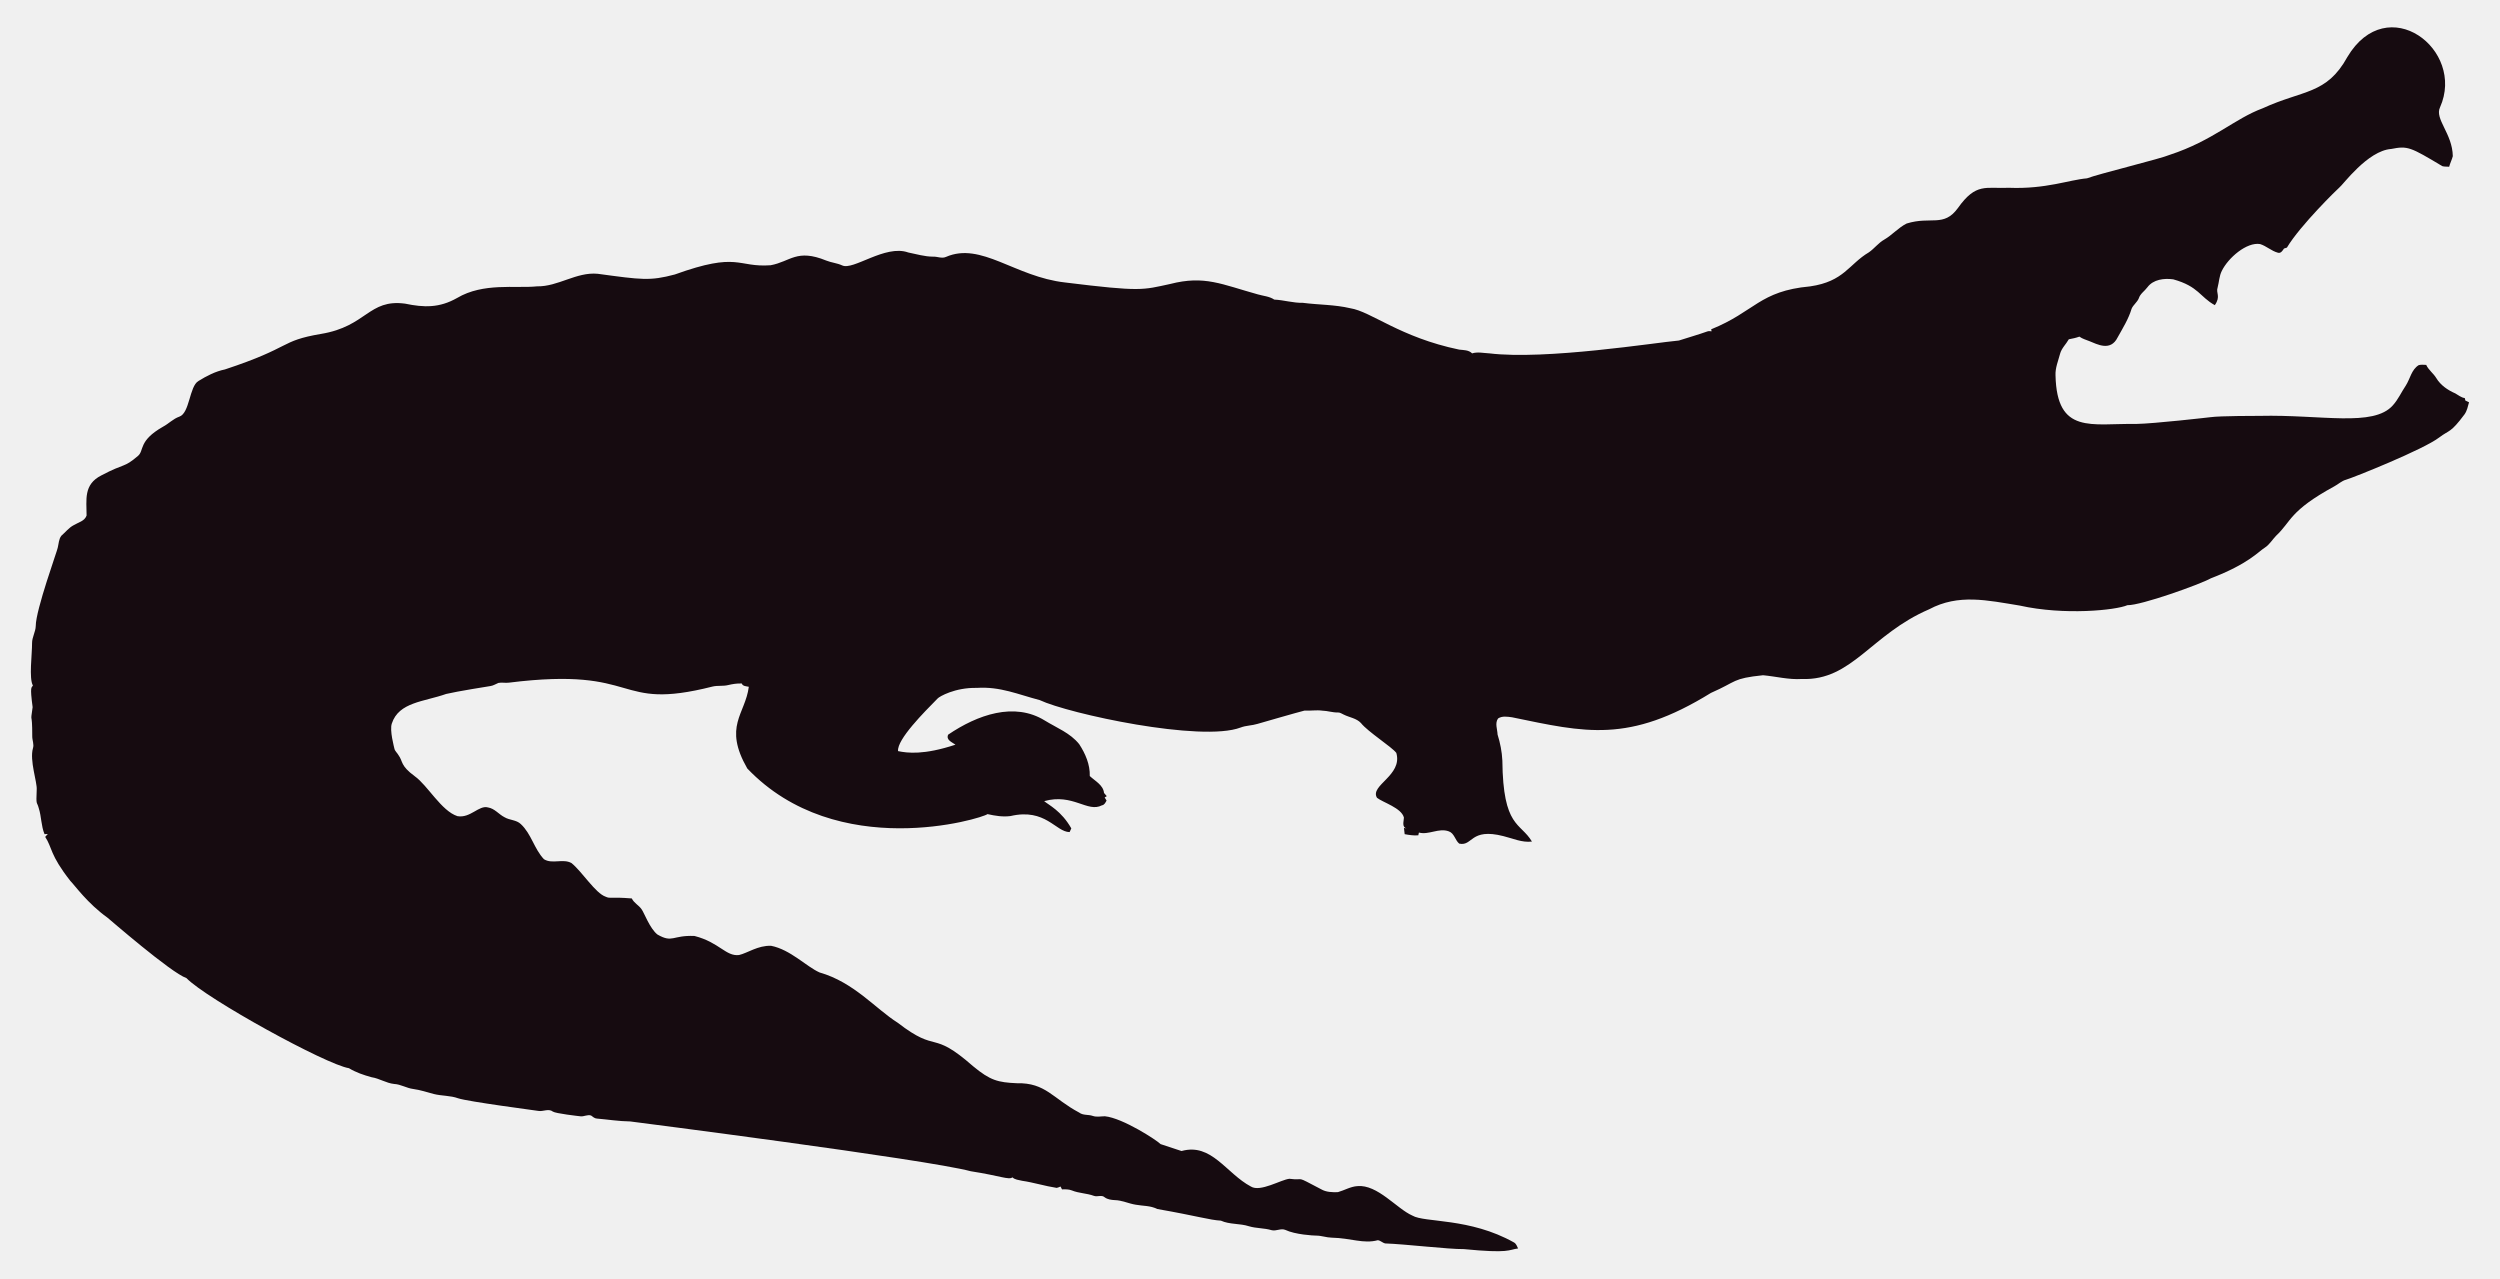
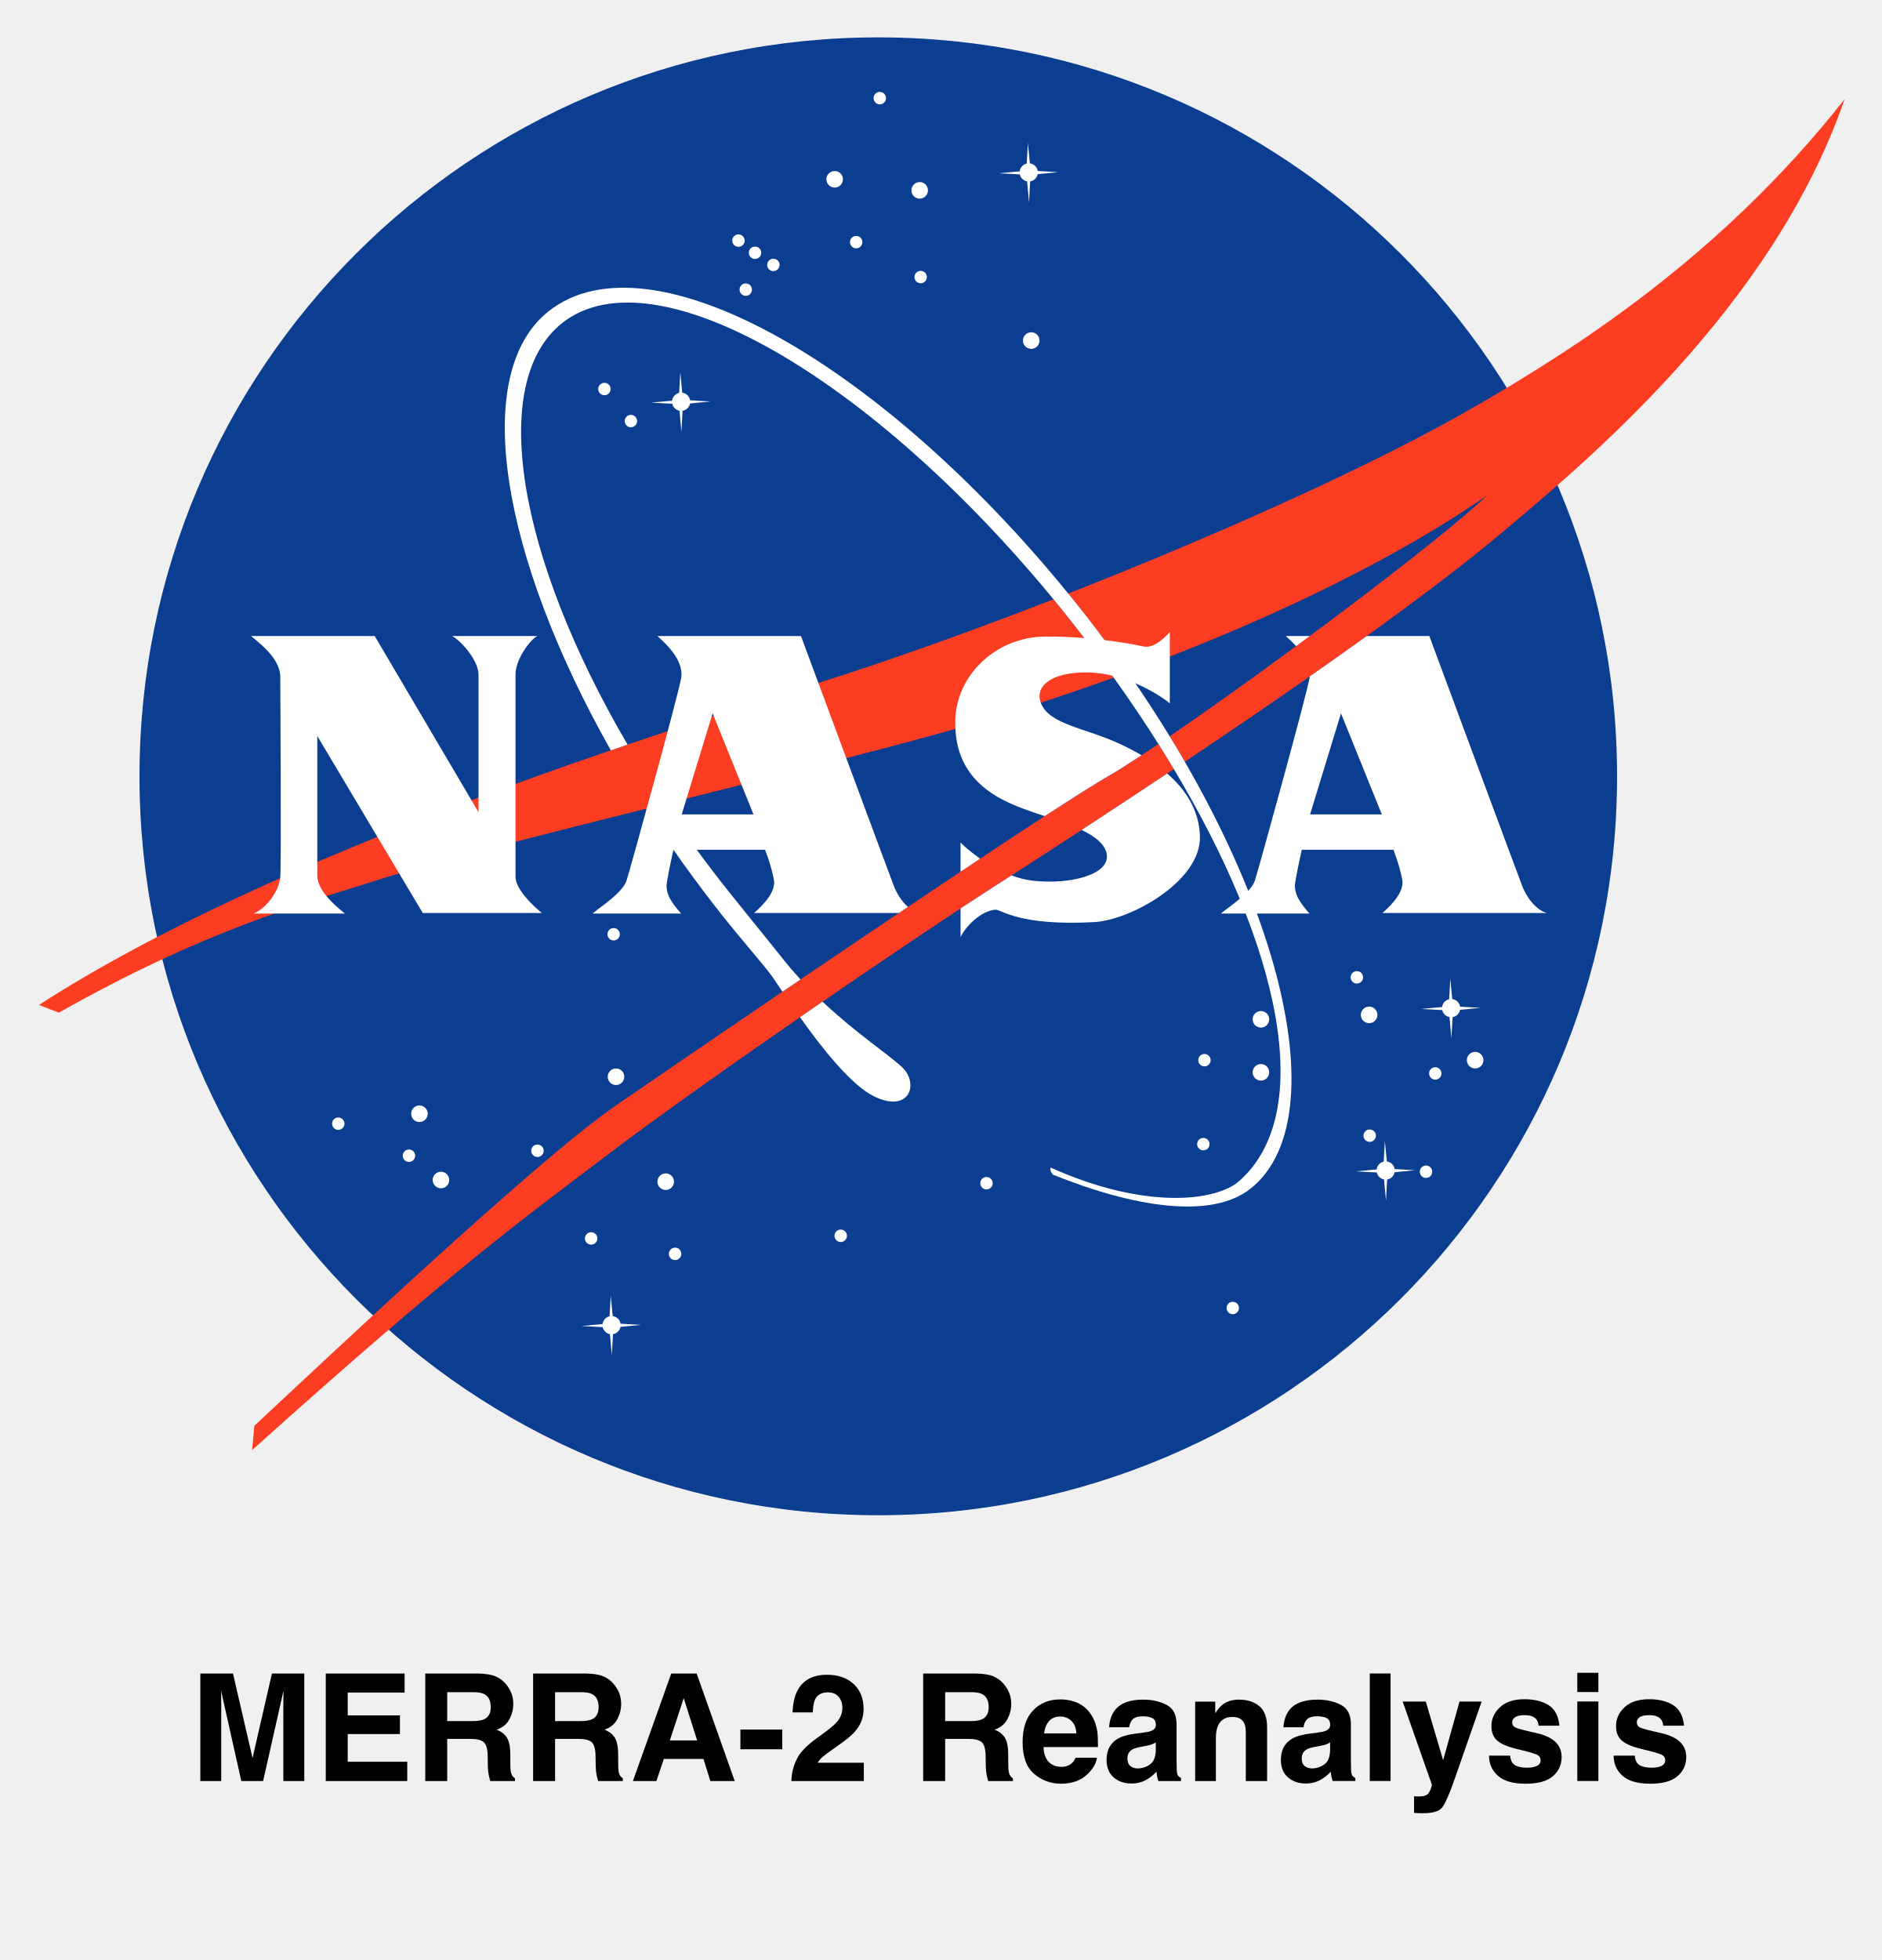
- <svg xmlns="http://www.w3.org/2000/svg" version="1.1" id="Layer_1" x="0px" y="0px" viewBox="0 0 2625.022 1342.022" enable-background="new 0 0 2625.022 1342.022" xml:space="preserve">
-   <path fill="#160B10" d="M2562.057,112.664c-5.93,12.226,13.089,27.649,13.408,51.328c-0.967,3.791-2.837,7.289-3.816,11.093  c-2.417-0.267-4.923,0.089-7.226-0.636c-33.512-20.05-36.245-21.483-53.631-18.038c-24.88,1.775-51.012,38.147-54.547,40.579  c-1,0.685-40.963,39.485-54.967,62.993c-1.056,0.331-2.086,0.661-3.078,1.005c-1.45,2.188-3.295,5.317-6.386,4.363  c-6.755-1.794-12.047-7.022-18.687-9.083c-14.172-2.325-33.569,14.577-40.185,28.126c-2.76,5.432-2.862,11.614-4.401,17.415  c-2.078,5.918,3.558,9.203-2.964,18.611c-15.758-8.651-16.89-19.671-43.645-27.108c-9.541-1.323-21.002,0.025-27.146,8.345  c-2.9,3.956-7.454,6.64-8.994,11.487c-1.705,4.223-5.788,6.857-7.569,10.978c-3.219,10.775-9.274,20.417-14.705,30.186  c-7.484,15.043-21.458,7.113-29.639,3.893c-3.549-1.501-7.378-2.404-10.482-4.745c-3.613,1.31-7.378,2.124-11.131,2.799  c-2.9,5.19-7.62,9.362-9.184,15.252c-1.972,7.442-5.139,14.807-4.771,22.656c1.426,62.435,37.744,50.23,84.657,50.985  c18.427-0.238,76.659-6.917,77.661-7.06c10.315-1.512,51.103-1.387,52.104-1.425c64.718-1.507,119.253,12.017,139.725-10.991  c5.622-6.144,8.955-13.878,13.598-20.735c4.617-7.073,5.915-16.893,13.662-21.562c2.519-0.687,5.19-0.305,7.81-0.242  c2.481,5.406,7.582,8.854,10.609,13.891c4.503,7.467,12.047,12.632,19.921,16.041c3.269,1.794,6.144,4.389,9.999,4.936  c0.166,0.852,0.369,1.705,0.598,2.57c1.259,0.611,2.519,1.208,3.854,1.819c-1.196,4.325-2.073,8.854-4.681,12.606  c-14.981,20.134-15.737,16.079-26.561,24.297c-16.513,12.73-90.704,42.38-97.937,44.421c-4.63,1.259-8.078,4.719-12.199,6.907  c-47.689,26.034-44.914,36.755-61.276,51.99c-3.969,4.096-6.856,9.273-11.754,12.403c-6.886,4.248-16.845,16.908-56.76,32.26  c-10.994,6.222-73.381,28.559-87.544,28.177c-12.182,5.289-66.295,10.873-113.113,0.394c-34.047-5.52-64.247-12.539-95.05,3.905  c-61.045,26.219-81.054,75.205-133.67,73.195c-13.739,0.903-27.159-2.684-40.745-3.943c-32.756,3.396-26.951,6.432-54.687,18.547  c-86.536,53.421-132.198,41.426-208.888,25.607c-4.859-0.636-10.304-1.616-14.68,1.259c-3.511,4.999-0.687,11.232-0.509,16.804  c2.76,8.879,4.605,18.076,5.037,27.388c0.678,70.703,18.876,64.615,31.064,85.038c-10.38,1.31-20.137-3.346-30.008-5.724  c-35.054-8.942-31.959,10.974-46.367,7.887c-4.376-3.651-5.076-10.864-10.94-12.886c-10.482-3.893-20.875,4.033-31.37,1.285  c-0.165,0.725-0.483,2.163-0.649,2.875c-4.834,0.432-9.592-0.331-14.311-1.196c-0.153-2.201-0.407-4.401-0.751-6.551  c0.7,0.127,2.112,0.382,2.824,0.509c-5.368-1.387-2.926-7.48-2.862-11.411c-2.581-10.171-21.93-15.743-28.266-20.735  c-7.896-13.101,27.192-23.356,20.29-47.143c-4.808-6.385-29.888-22.164-37.17-31.395c-4.783-5.063-12.047-5.813-18.013-8.815  c-1.972-0.827-3.791-2.315-6.017-2.239c-5.597,0.191-10.965-1.781-16.537-1.908c-6.208-0.878-12.441,0.318-18.661-0.076  c-6.376,1.51-49.471,13.993-49.471,13.993c-5.775,1.781-11.97,1.603-17.631,3.791c-41.153,15.671-180.401-14.399-211.051-28.838  c-22.477-5.819-41.27-14.396-65.945-12.772c-23.033-0.496-39.521,9.215-41.101,11.08c-14.156,14.382-42.805,43.009-41.597,55.297  c9.881,2.049,27.067,4.244,60.297-6.755c-3.6-2.633-10.164-4.859-7.683-10.52c30.91-20.96,69.478-34.528,101.385-14.896  c12.454,7.683,26.879,13.128,36.241,24.907c6.449,9.897,11.461,21.384,11.08,33.43c5.483,5.19,14.184,9.464,14.96,17.771  c0.954,1.132,1.883,2.239,2.9,3.371c-0.56,0.344-1.679,1.03-2.251,1.361c0.674,1.081,1.336,2.15,2.022,3.244  c-1.157,2.112-2.252,4.643-4.923,5.037c-15.167,7.923-30.412-12.885-60.589-4.414c4.515,3.914,17.957,10.035,28.495,28.596  c-0.623,1.285-1.221,2.582-1.781,3.893c-14.581-0.066-25.26-25.439-62.103-16.83c-8.065,1.081-16.27-0.28-24.119-2.048  c-5.689,4.616-157.704,51.097-252.241-47.919c-25.462-44.516-2.105-56.742,1.616-85.776c-2.646-0.598-6.259-0.445-7.429-3.447  c-4.834-0.216-9.63,0.547-14.311,1.666c-5.343,1.336-10.927,0.254-16.283,1.527c-104.921,26.598-73.475-21.586-213.976-4.058  c-3.638,0.483-7.327-0.471-10.927,0.267c-2.722,1.043-5.203,2.786-8.129,3.244c-1.005,0.139-35.568,5.632-46.749,8.332  c-23.248,8.245-49.669,8.494-57.027,31.013c-2.544,7.127,2.495,25.23,2.659,26.23c0.509,2.748,2.964,4.529,4.274,6.907  c5.125,7.002,1.576,10.814,17.186,22.287c13.483,9.569,27.903,36.42,44.764,41.877c13.652,2.389,22.508-11.842,32.107-9.146  c7.022,1.107,11.334,7.276,17.415,10.317c5.356,3.193,12.365,2.633,17.033,7.162c11.029,10.189,14.018,26.078,24.284,36.878  c8.765,5.47,19.972-0.979,28.965,4.071c11.309,9.233,25.045,31.634,35.809,35.287c4.836,2.294,4.589-0.02,27.477,1.832  c2.226,4.796,7.327,7.085,10.253,11.347c2.611,3.387,8.633,20.294,16.715,26.574c16.075,9.185,15.426,0.491,38.875,1.488  c26.056,6.667,32.977,21.713,46.774,19.997c8.688-1.942,19.833-10.206,33.646-9.68c20.419,4.043,37.013,21.857,50.896,27.986  c36.199,10.4,58.502,37.92,82.062,52.817c43.011,33.213,34.403,6.396,79.034,45.566c18.208,15.125,26.246,17.04,45.986,17.936  c30.318-0.751,37.93,16.193,65.525,30.81c4.134,3.155,9.541,1.844,14.196,3.498c4.147,1.463,8.51,0.394,12.772,0.369  c18.974,1.87,55.059,25.539,58.465,29.232c7.353,2.353,14.667,4.91,22.02,7.276c31.527-8.837,46.862,23.524,72.916,37.323  c9.817,6.052,31.604-7.299,40.338-8.179c17.829,2.357,3.781-4.531,33.392,11.016c5.241,3.066,11.589,3.218,17.504,3.028  c6.869-1.921,13.204-5.852,20.48-6.348c21.245-1.942,41.314,23.767,57.816,30.975c12.756,7.578,60.29,2.089,106.638,28.189  c2.366,1.298,3.155,4.007,4.3,6.284c-10.435,1.423-8.676,5.392-56.964,0.7c-16.115,0.199-61.486-5.252-82.52-5.953  c-2.824-0.572-4.91-3.04-7.772-3.397c-15.269,4.072-27.792-2.198-48.492-2.671c-5.546-0.102-10.825-2.201-16.359-2.162  c-2.762-0.015-21.848-1.008-32.323-6.004c-4.758-1.972-9.668,1.654-14.476,0.293c-7.747-2.315-16.003-1.781-23.737-4.121  c-9.541-3.104-20.277-1.692-29.41-5.865c-12.12-0.691-23.98-4.714-66.899-12.25c-6.984-3.625-14.985-3.091-22.516-4.49  c-7.416-1.145-14.324-4.643-21.892-4.821c-3.727-0.204-7.632-0.649-10.698-2.939c-3.206-2.951-7.645-0.127-11.334-1.539  c-7.531-2.798-15.774-2.646-23.203-5.712c-3.282-1.298-6.844-1.17-10.278-1.081c-0.394-0.763-1.183-2.264-1.577-3.015  c-1.285,0.636-2.608,1.119-3.982,1.45c-12.263-1.87-24.131-5.674-36.394-7.467c-3.46-0.903-7.404-1.005-10.113-3.6  c-3.831,2.97-12.398-1.54-43.747-6.411c-46.335-12.483-357.594-52.295-357.594-52.295c-11.716-0.14-23.317-2.023-34.982-3.015  c-2.442-0.127-4.211-1.844-6.068-3.18c-3.753-1.387-7.467,1.336-11.271,0.789c-2.02-0.195-26.027-2.946-28.838-4.923  c-4.592-3.587-10.278,0.216-15.367-0.738c-2.203-0.387-74.203-9.818-84.135-13.242c-8.243-2.989-17.224-2.379-25.658-4.529  c-7.162-1.895-14.209-4.274-21.574-5.254c-6.92-0.878-13.001-4.923-20.035-5.266c-8.319-0.878-15.443-5.826-23.648-7.073  c-8.256-2.252-16.448-5.037-23.775-9.49c-23.552-3.584-149.518-72.739-170.649-94.63c-16.013-5.37-81.914-62.745-82.914-63.439  c-21.039-15.096-34.147-33.758-38.964-38.595c-21.778-27.726-18.854-34.892-26.396-46.215c0.916-1.018,1.832-2.01,2.748-3.015  c-1.145,0.038-2.29,0.076-3.435,0.14c-3.651-8.676-3.18-18.28-6.042-27.172c-2.062-7.913-2.975-1.701-2.175-19.526  c0.634-7.664-7.675-30.697-3.931-43.518c1.348-4.16-0.814-8.281-0.751-12.454c0.068-28.882-2.418-11.02,0.394-30.657  c-3.041-22.85-1.09-20.042,0.305-22.719c-4.294-7.378-0.844-32.606-0.89-44.586c-0.025-6.246,3.714-11.741,3.867-17.962  c0-16.859,22.775-79.378,23.076-82.113c1.056-4.198,1.043-9.032,3.778-12.568c4.338-3.74,7.874-8.485,13.052-11.169  c4.745-2.913,11.411-4.172,13.471-10.088c0.043-16.362-3.503-32.575,15.532-42.157c25.219-13.344,23.115-7.424,38.34-20.379  c6.931-5.754,0.059-15.764,26.434-30.772c5.915-3.129,10.622-8.281,17.046-10.507c11.015-3.661,10.497-31.892,20.099-37.437  c8.612-5.33,17.796-10.113,27.795-12.148c71.433-23.584,56.818-29.805,100.939-37.31c48.019-7.907,49.805-36.895,88.244-31.777  c19.858,4.163,35.994,4.605,54.61-5.953c27.665-16.35,60.97-9.859,83.919-12.212c22.172,0.42,41.279-15.29,63.693-13.191  c46.138,6.272,54.878,7.691,80.993,0.738c67.442-24.31,65.094-7.128,100.634-9.706c20.946-3.875,27.233-17.596,58.388-4.91  c5.368,2.188,11.283,2.595,16.575,5.025c11.553,5.818,45.215-22.204,69.43-13.535c8.676,1.717,17.262,4.401,26.205,4.401  c4.49-0.216,9.083,2.252,13.446,0.293c37.015-16.156,72.304,20.872,125.096,26.815c80.305,9.923,81.3,7.845,110.289,1.603  c36.266-9.336,54.189,0.413,92.111,10.902c5.775,1.717,12.11,1.984,17.237,5.47c10.075,0.458,19.844,3.638,29.983,3.396  c16.588,2.163,33.506,1.819,49.853,5.686c21.982,3.418,52.115,30.498,114.347,43.441c4.681,0.572,9.999,0.28,13.586,3.956  c5.864-1.844,12.047-0.267,18.038-0.025c59.148,7.176,174.934-11.359,199.106-13.471c9.82-3.218,19.819-5.966,29.576-9.452  c1.488-0.674,3.155-0.356,4.758-0.229c-0.115-0.522-0.356-1.577-0.483-2.099c45.944-18.548,50.589-40.213,103.827-45.057  c35.891-5.17,40.645-23.282,61.836-35.809c5.712-3.969,9.897-9.808,16.028-13.281c8.408-4.872,14.82-12.555,23.559-16.931  c25.605-7.944,38.867,4.305,53.847-16.257c19.089-26.933,29.276-20.168,53.605-21.256c38.819,1.522,63.061-8.345,81.948-9.935  c11.484-4.495,77.877-20.69,87.061-24.742c45.297-14.857,67.746-37.884,97.505-48.848c42.187-19.404,67.008-14.225,88.74-53.694  C2506.582-10.604,2589.134,52.018,2562.057,112.664z" />
+ <svg xmlns="http://www.w3.org/2000/svg" role="img" viewBox="2.33 2.83 102.22 106.47" version="1.1" id="svg10732">
+   <defs id="defs10736" />
+   <circle cx="50.049" cy="45" r="40.14" fill="#0B3D91" id="circle10646" />
+   <g fill="#FFF" id="g10720">
+     <circle cx="47.679" cy="12.57" r=".45" id="circle10648" />
+     <circle cx="52.299" cy="13.17" r=".45" id="circle10650" />
+     <circle cx="58.359" cy="21.33" r=".45" id="circle10652" />
+     <circle cx="25.119" cy="63.33" r=".45" id="circle10654" />
+     <circle cx="26.289" cy="66.93" r=".45" id="circle10656" />
+     <circle cx="20.709" cy="63.87" r=".337" id="circle10658" />
+     <circle cx="39.009" cy="70.942" r=".338" id="circle10660" />
+     <circle cx="67.711" cy="64.98" r=".337" id="circle10662" />
+     <circle cx="76.052" cy="55.92" r=".338" id="circle10664" />
+     <circle cx="35.169" cy="23.962" r=".337" id="circle10666" />
+     <circle cx="44.349" cy="17.22" r=".337" id="circle10668" />
+     <circle cx="43.352" cy="16.56" r=".337" id="circle10670" />
+     <circle cx="42.452" cy="15.9" r=".337" id="circle10672" />
+     <circle cx="36.609" cy="25.703" r=".337" id="circle10674" />
+     <circle cx="50.131" cy="8.16" r=".337" id="circle10676" />
+     <circle cx="52.352" cy="17.88" r=".337" id="circle10678" />
+     <circle cx="48.849" cy="15.982" r=".337" id="circle10680" />
+     <circle cx="42.849" cy="18.563" r=".337" id="circle10682" />
+     <circle cx="69.309" cy="73.883" r=".337" id="circle10684" />
+     <circle cx="24.549" cy="65.61" r=".338" id="circle10686" />
+     <circle cx="48.009" cy="69.96" r=".338" id="circle10688" />
+     <circle cx="31.531" cy="65.34" r=".338" id="circle10690" />
+     <circle cx="34.449" cy="70.103" r=".338" id="circle10692" />
+     <circle cx="55.929" cy="67.103" r=".337" id="circle10694" />
+     <circle cx="67.771" cy="60.42" r=".337" id="circle10696" />
+     <circle cx="76.749" cy="64.522" r=".337" id="circle10698" />
+     <circle cx="79.809" cy="66.48" r=".337" id="circle10700" />
+     <circle cx="80.312" cy="61.14" r=".337" id="circle10702" />
+     <circle cx="35.671" cy="53.58" r=".337" id="circle10704" />
+     <circle cx="35.799" cy="61.32" r=".45" id="circle10706" />
+     <circle cx="38.499" cy="67.02" r=".45" id="circle10708" />
+     <circle cx="70.839" cy="61.08" r=".45" id="circle10710" />
+     <circle cx="82.479" cy="60.42" r=".45" id="circle10712" />
+     <circle cx="76.719" cy="57.96" r=".45" id="circle10714" />
+     <circle cx="70.839" cy="58.2" r=".45" id="circle10716" />
+     <path d="M58.71 12.288l1.119-.107-1.117-.063c-.035-.216-.208-.385-.426-.413l-.107-1.114-.064 1.123c-.202.045-.357.214-.382.424l-1.144.104 1.152.062c.042.193.198.344.394.38l.104 1.148.061-1.146c.207-.035.371-.194.41-.398zM39.824 24.746l1.119-.107-1.117-.063c-.034-.216-.208-.385-.426-.413l-.107-1.114-.063 1.123c-.203.045-.358.214-.383.424l-1.144.104 1.152.062c.042.193.198.344.394.38l.104 1.148.062-1.146c.207-.034.371-.194.409-.398zm41.835 32.938l1.119-.107-1.117-.063c-.034-.216-.208-.385-.426-.413l-.107-1.114-.063 1.123c-.202.045-.357.214-.382.424l-1.144.104 1.152.062c.042.193.198.344.394.38l.104 1.148.062-1.146c.205-.034.369-.193.408-.398zM36.044 74.906l1.119-.107-1.117-.063c-.035-.216-.208-.385-.426-.413l-.107-1.113-.063 1.122c-.203.045-.358.214-.383.424l-1.144.104 1.152.062c.042.193.198.345.394.38l.104 1.148.062-1.146c.206-.034.371-.194.409-.398zm42.06-8.4l1.119-.107-1.117-.063c-.034-.216-.208-.385-.426-.413l-.107-1.114-.063 1.122c-.202.045-.357.214-.382.424l-1.144.104 1.152.062c.042.193.198.344.394.38l.104 1.148.062-1.146c.205-.033.37-.193.408-.397z" id="path10718" />
+   </g>
+   <path fill="#FC3D21" d="M59.568 35.385c-4.667 1.814-9.219 3.433-13.06 4.635-7.805 2.444-29.16 9.06-42.06 17.4l1.08.42c7.86-4.44 12.969-5.835 17.88-7.38 5.34-1.68 22.603-5.72 30.42-7.92 2.641-.743 5.734-1.716 9.01-2.9-.762-1.063-1.566-2.129-2.412-3.193-.283-.359-.57-.713-.858-1.062zm5.702 7.859c-1.13.763-2.077 1.372-2.74 1.756-3.84 2.22-22.561 15-26.82 17.94s-16.08 14.1-19.56 17.34l-.12 1.319c11.22-10.08 14.74-12.566 19.2-15.959 5.52-4.2 16.939-11.97 20.82-14.46 3.71-2.38 7.056-4.569 10.059-6.572-.049-.082-.098-.164-.147-.247-.226-.371-.457-.743-.692-1.117zM82.809 24.72c-5.466 3.204-14.081 7.071-22.439 10.352.2.245.399.492.597.741.934 1.176 1.815 2.36 2.644 3.545 6.57-2.42 13.779-5.668 19.499-9.599-2.725 2.582-11.734 9.315-17.227 13.068.283.461.557.922.822 1.381 8.322-5.569 13.922-9.668 17.185-12.409 4.5-3.78 14.76-12.24 18.66-23.58-6.841 8.701-14.929 13.68-19.741 16.501z" id="path10722" />
+   <path fill="#FFF" d="M44.884 54.939c-.885-1.114-2.109-2.606-3.028-3.763-1.229-1.547-2.366-3.11-3.408-4.671-.34.085-.679.17-1.018.255 1.258 1.963 2.655 3.923 4.177 5.839 1.112 1.4 2.123 2.527 2.641 3.228.105.142.313.456.594.874.324-.22.651-.442.981-.666-.319-.347-.634-.712-.939-1.096zm6.46 5.864c-.727-.688-2.49-1.837-4.325-3.561-.405.278-.814.56-1.224.844 1.185 1.67 2.799 3.721 4.063 4.319 1.904.902 2.417-.72 1.486-1.602zm9.623-24.99c-10.492-13.206-23.309-20.461-28.835-16.07-4.292 3.41-2.53 13.376 3.386 23.845.306-.105.609-.208.909-.31-5.971-10.2-7.605-19.679-3.557-22.896 5.087-4.042 17.37 3.241 27.558 16.064 2.109 2.654 3.963 5.318 5.533 7.915 6.012 9.95 7.857 18.948 3.703 22.621-1.271 1.124-5.155 1.565-10.243-.725-.071.089.043.33.132.389 4.392 1.766 8.599 2.439 10.723.752 5.104-4.056 1.183-18.379-9.309-31.585z" id="path10724" />
+   <path fill="#FFF" d="M15.969 37.38h6.72l5.64 9.57v-7.47c0-.84-1.065-1.935-1.44-2.1h4.65c-.285.075-1.2 1.185-1.2 2.1v10.98c0 .675.975 1.605 1.44 1.965h-6.48l-5.73-9.615v7.56c0 .75.735 1.47 1.5 2.085h-4.95c.705-.3 1.38-1.245 1.44-1.995s0-10.425 0-10.845c0-.915-.885-1.665-1.59-2.235zm61.47 15.045h8.94c-.495-.12-1.05-.705-1.35-1.485-.3-.78-5.04-13.56-5.04-13.56H76.59c-.964.694-1.997 1.426-3.1 2.197-.003.028-.006.056-.011.083-.148.9-2.808 10.534-2.97 11.01-.225.66-1.38 1.395-1.845 1.785h4.815c-.48-.54-.87-1.065-.78-1.665.09-.6.36-1.8.36-1.8h4.98c.225.6.393 1.139.48 1.65.105.615-.525 1.305-1.08 1.785zm-3.93-5.355l1.68-5.49 2.22 5.49h-3.9zm-.757-9.142c.247-.182.495-.365.742-.548h-1.305c.13.12.345.309.563.548zM38.559 50.79c.09-.6.36-1.8.36-1.8h4.98c.225.6.393 1.139.48 1.65.105.615-.525 1.305-1.08 1.785h7.871c.164-.11.327-.22.49-.329-.305-.27-.586-.675-.771-1.156-.3-.78-5.04-13.56-5.04-13.56h-7.8c.375.345 1.455 1.275 1.29 2.28-.147.9-2.808 10.534-2.97 11.01-.225.66-1.38 1.395-1.845 1.785h4.815c-.48-.54-.87-1.065-.78-1.665zm2.49-9.21l2.22 5.49h-3.9l1.68-5.49zm24.699 3.268c-1.468.978-3.017 1.999-4.649 3.065.732.355 1.315.801 1.371 1.377.104 1.082-2.07 1.605-4.035 1.38-.393-.045-.779-.148-1.147-.286-.408.263-.82.528-1.238.796-.425.273-.941.609-1.53.997v1.553c.39-.765 1.243-1.45 1.905-1.485.285-.015 1.275.9 5.355.675 1.98-.109 5.805-2.22 5.745-4.65-.036-1.436-.786-2.556-1.777-3.422zM54.519 48.6v1.582c.361-.241.717-.478 1.066-.709-.549-.382-.938-.739-1.066-.873zm9.834-4.745c-.38-.225-.765-.422-1.134-.596-1.92-.9-3.93-1.065-4.35-2.28-.296-.857.54-1.65 2.58-1.62 2.04.03 3.93 1.245 4.44 1.68v-3.87c-.15.15-.808.905-1.41.78-1.155-.24-3.12-.553-5.37-.54-2.58.015-4.8 2.009-4.875 4.53-.105 3.525 2.715 4.485 4.305 5.04.164.057.351.118.554.183 1.525-.992 2.731-1.756 3.437-2.163.474-.273 1.095-.665 1.823-1.144z" id="path10726" />
+   <path d="m 17.105,93.738 -1.054,4.593 -1.062,-4.593 h -1.775 v 5.841 h 1.137 v -3.951 c 0,-0.114 -0.001,-0.273 -0.004,-0.478 C 14.344,94.946 14.343,94.789 14.343,94.677 l 1.098,4.902 h 1.185 l 1.106,-4.902 c 0,0.112 -0.001,0.269 -0.004,0.473 -0.002,0.205 -0.003,0.364 -0.003,0.478 v 3.951 h 1.137 v -5.841 z m 7.208,1.035 v -1.035 h -4.283 v 5.841 h 4.427 V 98.53 H 21.222 v -1.503 h 2.837 V 96.013 H 21.222 v -1.24 z m -2.112,-1.035 z m 4.427,1.014 h 1.419 c 0.264,0 0.462,0.035 0.594,0.104 0.236,0.121 0.353,0.358 0.353,0.712 0,0.328 -0.122,0.547 -0.364,0.658 -0.138,0.063 -0.344,0.095 -0.619,0.095 h -1.383 z m 2.617,-0.863 c -0.22,-0.092 -0.535,-0.143 -0.945,-0.151 h -2.865 v 5.841 h 1.193 v -2.29 h 1.26 c 0.36,0 0.604,0.062 0.735,0.186 0.131,0.124 0.2,0.373 0.204,0.745 l 0.008,0.543 c 0.003,0.171 0.02,0.339 0.052,0.503 0.016,0.08 0.043,0.184 0.079,0.313 h 1.344 v -0.147 c -0.116,-0.071 -0.189,-0.183 -0.222,-0.333 -0.02,-0.096 -0.032,-0.276 -0.032,-0.543 v -0.392 c 0,-0.409 -0.056,-0.714 -0.168,-0.913 -0.113,-0.2 -0.303,-0.354 -0.573,-0.462 0.322,-0.11 0.553,-0.3 0.693,-0.568 0.14,-0.268 0.21,-0.541 0.21,-0.818 0,-0.23 -0.036,-0.435 -0.11,-0.614 -0.074,-0.18 -0.175,-0.344 -0.301,-0.491 -0.153,-0.18 -0.34,-0.316 -0.561,-0.408 z m 3.244,0.863 h 1.418 c 0.265,0 0.463,0.035 0.595,0.104 0.234,0.121 0.353,0.358 0.353,0.712 0,0.328 -0.122,0.547 -0.365,0.658 -0.138,0.063 -0.343,0.095 -0.618,0.095 h -1.383 z m 2.617,-0.863 C 34.885,93.797 34.571,93.746 34.16,93.738 h -2.864 v 5.841 h 1.193 v -2.29 h 1.26 c 0.36,0 0.604,0.062 0.735,0.186 0.131,0.124 0.198,0.373 0.204,0.745 l 0.008,0.543 c 0.002,0.171 0.02,0.339 0.052,0.503 0.016,0.08 0.042,0.184 0.079,0.313 h 1.344 v -0.147 c -0.116,-0.071 -0.191,-0.183 -0.222,-0.333 -0.021,-0.096 -0.032,-0.276 -0.032,-0.543 v -0.392 c 0,-0.409 -0.056,-0.714 -0.169,-0.913 -0.112,-0.2 -0.302,-0.354 -0.573,-0.462 0.322,-0.11 0.553,-0.3 0.694,-0.568 0.14,-0.268 0.21,-0.541 0.21,-0.818 0,-0.23 -0.037,-0.435 -0.11,-0.614 -0.074,-0.18 -0.175,-0.344 -0.302,-0.491 -0.153,-0.18 -0.339,-0.316 -0.56,-0.408 z m 3.619,3.483 0.753,-2.298 0.729,2.298 z m 0.076,-3.634 -2.084,5.841 h 1.276 l 0.405,-1.2 h 2.152 l 0.376,1.2 h 1.323 l -2.068,-5.841 z m 0.682,0 z m 3.075,3.043 v 1.07 h 2.275 v -1.07 z m 3.036,1.668 c -0.167,0.342 -0.255,0.718 -0.266,1.129 h 3.936 V 98.585 h -2.509 c 0.071,-0.119 0.159,-0.223 0.264,-0.313 0.104,-0.09 0.298,-0.236 0.581,-0.436 l 0.452,-0.32 c 0.38,-0.271 0.654,-0.514 0.819,-0.734 0.254,-0.33 0.381,-0.708 0.381,-1.133 0,-0.556 -0.179,-1.001 -0.539,-1.338 -0.36,-0.337 -0.843,-0.505 -1.451,-0.505 -0.769,0 -1.304,0.286 -1.605,0.86 -0.158,0.301 -0.247,0.695 -0.265,1.185 h 1.098 c 0.012,-0.322 0.055,-0.558 0.126,-0.706 0.124,-0.256 0.358,-0.384 0.701,-0.384 0.251,0 0.444,0.081 0.579,0.242 0.134,0.161 0.202,0.363 0.202,0.605 0,0.299 -0.117,0.574 -0.353,0.825 -0.153,0.161 -0.49,0.427 -1.01,0.8 -0.6,0.428 -0.981,0.833 -1.142,1.216 z m 8.088,-3.697 h 1.419 c 0.264,0 0.462,0.035 0.594,0.104 0.236,0.121 0.353,0.358 0.353,0.712 0,0.328 -0.122,0.547 -0.364,0.658 -0.138,0.063 -0.344,0.095 -0.619,0.095 h -1.383 z m 2.617,-0.863 c -0.22,-0.092 -0.535,-0.143 -0.945,-0.151 h -2.865 v 5.841 h 1.193 v -2.29 h 1.26 c 0.36,0 0.605,0.062 0.736,0.186 0.131,0.124 0.198,0.373 0.204,0.745 l 0.008,0.543 c 0.002,0.171 0.019,0.339 0.051,0.503 0.016,0.08 0.043,0.184 0.08,0.313 h 1.343 v -0.147 c -0.116,-0.071 -0.189,-0.183 -0.221,-0.333 -0.021,-0.096 -0.033,-0.276 -0.033,-0.543 v -0.392 c 0,-0.409 -0.055,-0.714 -0.168,-0.913 -0.113,-0.2 -0.303,-0.354 -0.573,-0.462 0.322,-0.11 0.553,-0.3 0.693,-0.568 0.14,-0.268 0.211,-0.541 0.211,-0.818 0,-0.23 -0.037,-0.435 -0.112,-0.614 -0.073,-0.18 -0.175,-0.344 -0.301,-0.491 -0.153,-0.18 -0.34,-0.316 -0.561,-0.408 z m 3.028,2.433 c 0.144,-0.163 0.347,-0.246 0.609,-0.246 0.24,0 0.442,0.078 0.604,0.232 0.162,0.154 0.254,0.381 0.272,0.68 h -1.755 c 0.036,-0.281 0.127,-0.502 0.271,-0.666 z m 1.579,-0.975 c -0.287,-0.134 -0.611,-0.202 -0.971,-0.202 -0.605,0 -1.097,0.2 -1.476,0.599 -0.38,0.399 -0.569,0.973 -0.569,1.72 0,0.798 0.21,1.374 0.63,1.728 0.42,0.354 0.905,0.531 1.454,0.531 0.666,0 1.184,-0.211 1.553,-0.63 0.238,-0.265 0.372,-0.525 0.4,-0.781 h -1.153 c -0.061,0.127 -0.131,0.227 -0.21,0.298 -0.145,0.132 -0.334,0.198 -0.567,0.198 -0.219,0 -0.407,-0.054 -0.562,-0.163 -0.256,-0.174 -0.392,-0.478 -0.408,-0.911 h 2.957 c 0.004,-0.373 -0.007,-0.658 -0.036,-0.857 -0.051,-0.338 -0.16,-0.635 -0.329,-0.892 -0.187,-0.29 -0.425,-0.503 -0.714,-0.638 z m -0.892,-0.202 z m 5.113,2.334 v 0.42 c -0.008,0.378 -0.115,0.638 -0.319,0.78 -0.205,0.143 -0.429,0.214 -0.672,0.214 -0.153,0 -0.284,-0.043 -0.391,-0.129 -0.107,-0.086 -0.16,-0.225 -0.16,-0.418 0,-0.216 0.087,-0.376 0.262,-0.48 0.103,-0.061 0.274,-0.112 0.512,-0.154 l 0.254,-0.047 c 0.126,-0.024 0.225,-0.05 0.299,-0.077 0.072,-0.028 0.144,-0.064 0.216,-0.109 z m -0.686,-0.528 -0.384,0.047 c -0.435,0.056 -0.765,0.149 -0.991,0.278 -0.409,0.238 -0.613,0.622 -0.613,1.153 0,0.409 0.127,0.726 0.382,0.949 0.255,0.223 0.577,0.335 0.968,0.335 0.307,0 0.582,-0.07 0.825,-0.211 0.203,-0.118 0.382,-0.263 0.539,-0.432 0.008,0.098 0.018,0.185 0.032,0.262 0.014,0.077 0.037,0.159 0.071,0.246 h 1.229 v -0.167 c -0.074,-0.034 -0.13,-0.078 -0.167,-0.131 -0.037,-0.052 -0.059,-0.152 -0.067,-0.301 -0.006,-0.195 -0.008,-0.362 -0.008,-0.499 v -1.98 c 0,-0.521 -0.184,-0.875 -0.551,-1.063 -0.367,-0.187 -0.788,-0.281 -1.26,-0.281 -0.727,0 -1.239,0.189 -1.538,0.57 -0.188,0.243 -0.293,0.553 -0.317,0.931 h 1.089 c 0.027,-0.167 0.08,-0.299 0.159,-0.396 0.11,-0.133 0.3,-0.198 0.567,-0.198 0.238,0 0.418,0.034 0.541,0.1 0.123,0.068 0.184,0.191 0.184,0.367 0,0.145 -0.08,0.251 -0.241,0.32 -0.09,0.041 -0.239,0.073 -0.449,0.099 z m 0.06,-1.807 z m 6.247,0.363 c -0.283,-0.234 -0.649,-0.351 -1.096,-0.351 -0.356,0 -0.65,0.087 -0.884,0.262 -0.129,0.097 -0.266,0.257 -0.411,0.479 v -0.63 h -1.09 v 4.312 h 1.125 v -2.338 c 0,-0.267 0.037,-0.486 0.112,-0.658 0.142,-0.325 0.406,-0.487 0.788,-0.487 0.312,0 0.524,0.11 0.635,0.333 0.061,0.122 0.091,0.296 0.091,0.523 v 2.627 h 1.157 v -2.908 c 0,-0.542 -0.142,-0.93 -0.426,-1.163 z m -1.512,-0.363 z m 5.362,2.334 v 0.42 c -0.008,0.378 -0.114,0.638 -0.319,0.78 -0.205,0.143 -0.428,0.214 -0.672,0.214 -0.153,0 -0.283,-0.043 -0.39,-0.129 -0.107,-0.086 -0.161,-0.225 -0.161,-0.418 0,-0.216 0.088,-0.376 0.262,-0.48 0.104,-0.061 0.274,-0.112 0.512,-0.154 l 0.254,-0.047 c 0.126,-0.024 0.227,-0.05 0.299,-0.077 0.073,-0.028 0.145,-0.064 0.216,-0.109 z m -0.685,-0.528 -0.384,0.047 c -0.436,0.056 -0.766,0.149 -0.991,0.278 -0.41,0.238 -0.614,0.622 -0.614,1.153 0,0.409 0.127,0.726 0.382,0.949 0.255,0.223 0.578,0.335 0.969,0.335 0.307,0 0.581,-0.07 0.824,-0.211 0.203,-0.118 0.383,-0.263 0.539,-0.432 0.008,0.098 0.018,0.185 0.032,0.262 0.014,0.077 0.037,0.159 0.071,0.246 h 1.229 v -0.167 c -0.073,-0.034 -0.13,-0.078 -0.166,-0.131 -0.037,-0.052 -0.06,-0.152 -0.068,-0.301 -0.006,-0.195 -0.008,-0.362 -0.008,-0.499 v -1.98 c 0,-0.521 -0.184,-0.875 -0.551,-1.063 -0.367,-0.187 -0.787,-0.281 -1.26,-0.281 -0.726,0 -1.239,0.189 -1.538,0.57 -0.187,0.243 -0.293,0.553 -0.317,0.931 h 1.09 c 0.026,-0.167 0.079,-0.299 0.158,-0.396 0.112,-0.133 0.3,-0.198 0.567,-0.198 0.238,0 0.418,0.034 0.541,0.1 0.123,0.068 0.184,0.191 0.184,0.367 0,0.145 -0.08,0.251 -0.241,0.32 -0.09,0.041 -0.239,0.073 -0.448,0.099 z m 0.059,-1.807 z m 3.911,4.434 v -5.841 h -1.129 v 5.841 z m 1.276,0.829 v 0.903 c 0.122,0.009 0.213,0.013 0.274,0.015 0.061,10e-4 0.141,0.002 0.241,0.002 0.499,0 0.833,-0.099 0.999,-0.295 0.167,-0.197 0.392,-0.706 0.679,-1.524 l 1.481,-4.248 H 81.631 l -0.892,3.187 -0.943,-3.187 h -1.256 l 1.585,4.51 c 0.011,0.032 -0.012,0.118 -0.069,0.262 -0.057,0.142 -0.118,0.237 -0.185,0.282 -0.069,0.047 -0.153,0.078 -0.254,0.09 -0.1,0.013 -0.206,0.018 -0.317,0.012 z m 1.53,-5.263 z m 3.689,3.056 h -1.145 c 0,0.443 0.162,0.808 0.486,1.096 0.324,0.286 0.825,0.429 1.504,0.429 0.666,0 1.158,-0.135 1.477,-0.406 0.318,-0.271 0.477,-0.62 0.477,-1.048 0,-0.325 -0.11,-0.596 -0.333,-0.813 -0.224,-0.214 -0.561,-0.373 -1.01,-0.479 -0.674,-0.148 -1.066,-0.252 -1.177,-0.313 -0.112,-0.058 -0.167,-0.152 -0.167,-0.281 0,-0.104 0.052,-0.194 0.157,-0.271 0.104,-0.075 0.28,-0.114 0.525,-0.114 0.298,0 0.509,0.075 0.633,0.229 0.067,0.085 0.107,0.2 0.123,0.345 h 1.129 c -0.051,-0.528 -0.245,-0.899 -0.585,-1.115 -0.339,-0.215 -0.778,-0.324 -1.317,-0.324 -0.568,0 -1.009,0.143 -1.322,0.431 -0.313,0.286 -0.47,0.629 -0.47,1.028 0,0.338 0.101,0.597 0.302,0.777 0.201,0.183 0.546,0.334 1.034,0.455 0.68,0.161 1.072,0.275 1.177,0.342 0.106,0.065 0.159,0.162 0.159,0.289 0,0.132 -0.065,0.231 -0.196,0.298 -0.131,0.065 -0.307,0.099 -0.529,0.099 -0.379,0 -0.637,-0.075 -0.777,-0.227 -0.08,-0.085 -0.131,-0.227 -0.156,-0.427 z m 0.865,-3.056 z m 3.931,-0.4 v -1.043 h -1.145 v 1.043 z m -1.145,0.515 v 4.319 h 1.145 v -4.319 z m 3.119,2.941 h -1.145 c 0,0.443 0.162,0.808 0.486,1.096 0.324,0.286 0.825,0.429 1.504,0.429 0.666,0 1.158,-0.135 1.477,-0.406 0.318,-0.271 0.477,-0.62 0.477,-1.048 0,-0.325 -0.11,-0.596 -0.333,-0.813 -0.224,-0.214 -0.561,-0.373 -1.011,-0.479 -0.673,-0.148 -1.065,-0.252 -1.177,-0.313 -0.11,-0.058 -0.166,-0.152 -0.166,-0.281 0,-0.104 0.052,-0.194 0.156,-0.271 0.105,-0.075 0.28,-0.114 0.525,-0.114 0.299,0 0.511,0.075 0.635,0.229 0.065,0.085 0.107,0.2 0.123,0.345 h 1.129 c -0.051,-0.528 -0.246,-0.899 -0.585,-1.115 -0.339,-0.215 -0.779,-0.324 -1.318,-0.324 -0.568,0 -1.009,0.143 -1.321,0.431 -0.313,0.286 -0.47,0.629 -0.47,1.028 0,0.338 0.1,0.597 0.301,0.777 0.201,0.183 0.546,0.334 1.035,0.455 0.679,0.161 1.071,0.275 1.177,0.342 0.106,0.065 0.159,0.162 0.159,0.289 0,0.132 -0.065,0.231 -0.196,0.298 -0.131,0.065 -0.308,0.099 -0.53,0.099 -0.378,0 -0.637,-0.075 -0.777,-0.227 -0.079,-0.085 -0.131,-0.227 -0.154,-0.427 z m 0.865,-3.056 z" id="path10730" />
</svg>
